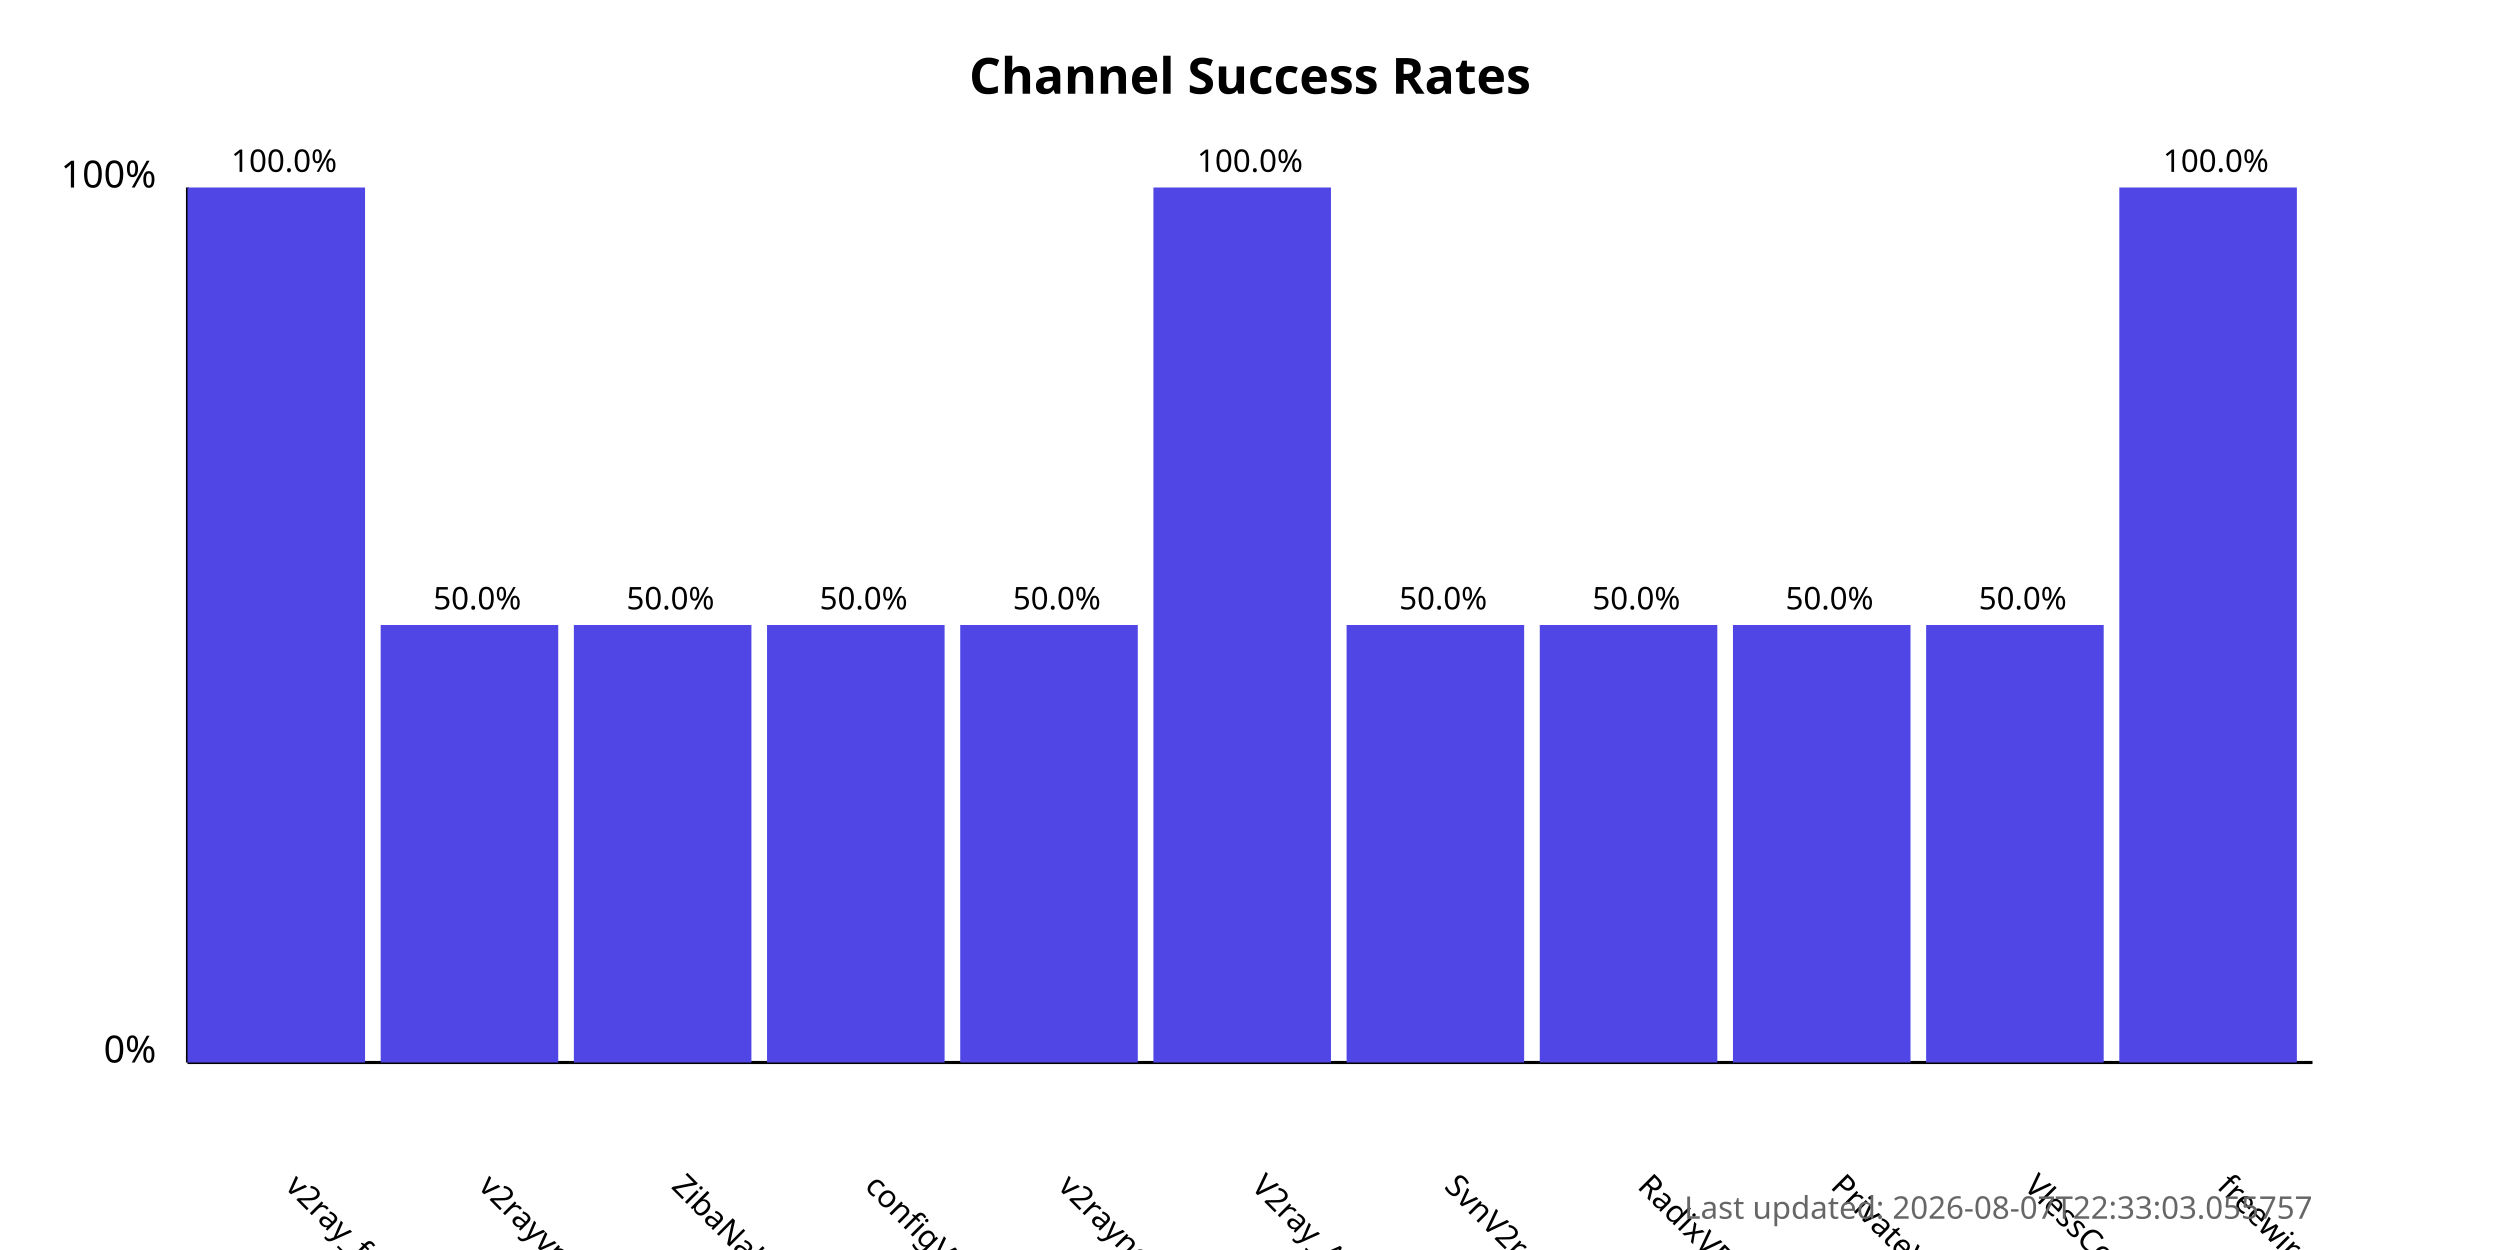
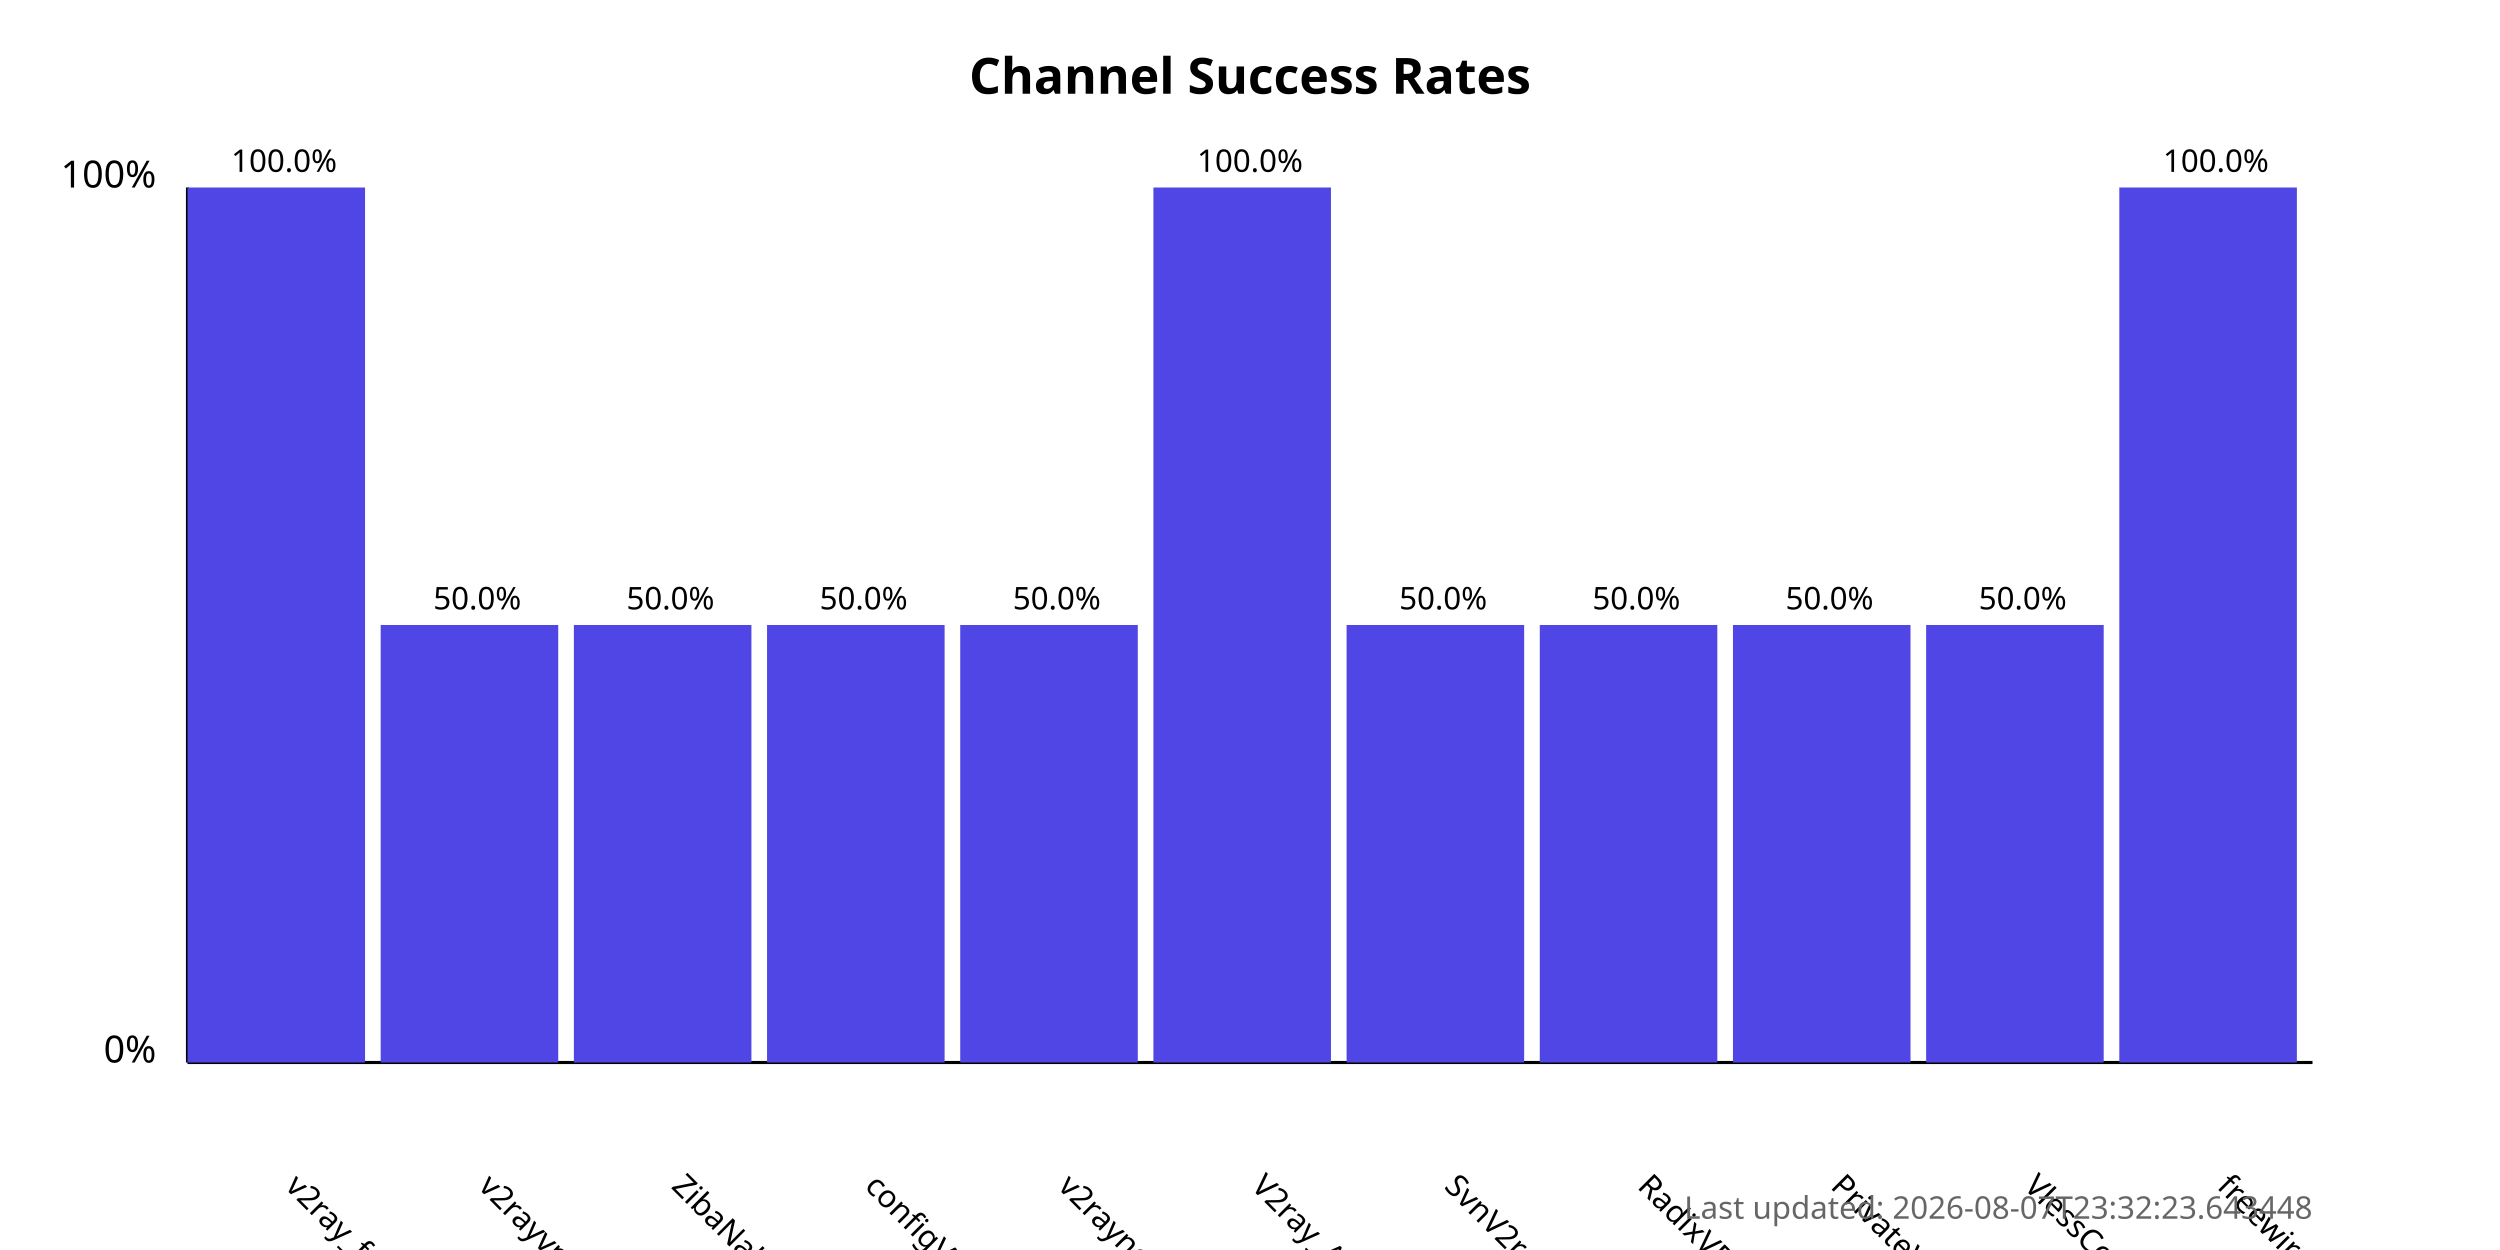
<svg xmlns="http://www.w3.org/2000/svg" width="800" height="400">
  <style>
            .chart-title { font: bold 16px sans-serif; }
            .axis-label { font: 12px sans-serif; }
            .tick-label { font: 10px sans-serif; }
            .bar { fill: #4f46e5; }
            .bar:hover { fill: #6366f1; }
            .timestamp { font: 10px sans-serif; fill: #666; }
        </style>
  <text x="400.0" y="30" text-anchor="middle" class="chart-title">
            Channel Success Rates
        </text>
  <line x1="60" y1="340" x2="60" y2="60" stroke="black" stroke-width="1" />
  <line x1="60" y1="340" x2="740" y2="340" stroke="black" stroke-width="1" />
  <text x="50" y="340" text-anchor="end" class="axis-label">0%</text>
  <text x="50" y="60" text-anchor="end" class="axis-label">100%</text>
  <g>
    <rect x="60" y="60.0" width="56.818" height="280.0" class="bar" />
    <text x="90.909" y="380" transform="rotate(45, 90.90909, 380)" text-anchor="start" class="tick-label">
                v2ray_free_conf
            </text>
    <text x="90.909" y="55.0" text-anchor="middle" class="tick-label">
                100.0%
            </text>
  </g>
  <g>
    <rect x="121.818" y="200.0" width="56.818" height="140.0" class="bar" />
    <text x="152.727" y="380" transform="rotate(45, 152.7273, 380)" text-anchor="start" class="tick-label">
                v2rayvpno
            </text>
    <text x="152.727" y="195.0" text-anchor="middle" class="tick-label">
                50.0%
            </text>
  </g>
  <g>
    <rect x="183.636" y="200.0" width="56.818" height="140.0" class="bar" />
    <text x="214.545" y="380" transform="rotate(45, 214.5455, 380)" text-anchor="start" class="tick-label">
                ZibaNabz
            </text>
    <text x="214.545" y="195.0" text-anchor="middle" class="tick-label">
                50.0%
            </text>
  </g>
  <g>
    <rect x="245.455" y="200.0" width="56.818" height="140.0" class="bar" />
    <text x="276.364" y="380" transform="rotate(45, 276.3636, 380)" text-anchor="start" class="tick-label">
                configV2rayForFree
            </text>
    <text x="276.364" y="195.0" text-anchor="middle" class="tick-label">
                50.0%
            </text>
  </g>
  <g>
    <rect x="307.273" y="200.0" width="56.818" height="140.0" class="bar" />
    <text x="338.182" y="380" transform="rotate(45, 338.1818, 380)" text-anchor="start" class="tick-label">
                v2rayngvpn
            </text>
    <text x="338.182" y="195.0" text-anchor="middle" class="tick-label">
                50.0%
            </text>
  </g>
  <g>
    <rect x="369.091" y="60.0" width="56.818" height="280.0" class="bar" />
    <text x="400.0" y="380" transform="rotate(45, 400.0, 380)" text-anchor="start" class="tick-label">
                V2ray_Alpha
            </text>
    <text x="400.0" y="55.0" text-anchor="middle" class="tick-label">
                100.0%
            </text>
  </g>
  <g>
    <rect x="430.909" y="200.0" width="56.818" height="140.0" class="bar" />
    <text x="461.818" y="380" transform="rotate(45, 461.8182, 380)" text-anchor="start" class="tick-label">
                SvnV2ray
            </text>
    <text x="461.818" y="195.0" text-anchor="middle" class="tick-label">
                50.0%
            </text>
  </g>
  <g>
    <rect x="492.727" y="200.0" width="56.818" height="140.0" class="bar" />
    <text x="523.636" y="380" transform="rotate(45, 523.6364, 380)" text-anchor="start" class="tick-label">
                RadixVPN
            </text>
    <text x="523.636" y="195.0" text-anchor="middle" class="tick-label">
                50.0%
            </text>
  </g>
  <g>
    <rect x="554.545" y="200.0" width="56.818" height="140.0" class="bar" />
    <text x="585.455" y="380" transform="rotate(45, 585.4545, 380)" text-anchor="start" class="tick-label">
                PrivateVPNs
            </text>
    <text x="585.455" y="195.0" text-anchor="middle" class="tick-label">
                50.0%
            </text>
  </g>
  <g>
    <rect x="616.364" y="200.0" width="56.818" height="140.0" class="bar" />
    <text x="647.273" y="380" transform="rotate(45, 647.2727, 380)" text-anchor="start" class="tick-label">
                VlessConfig
            </text>
    <text x="647.273" y="195.0" text-anchor="middle" class="tick-label">
                50.0%
            </text>
  </g>
  <g>
    <rect x="678.182" y="60.0" width="56.818" height="280.0" class="bar" />
    <text x="709.091" y="380" transform="rotate(45, 709.0909, 380)" text-anchor="start" class="tick-label">
                freewireguard
            </text>
    <text x="709.091" y="55.0" text-anchor="middle" class="tick-label">
                100.0%
            </text>
  </g>
  <text x="740" y="390" text-anchor="end" class="timestamp">
-             Last updated: 2026-08-07T22:33:03.055757
+             Last updated: 2026-08-07T23:32:23.643448
        </text>
</svg>
